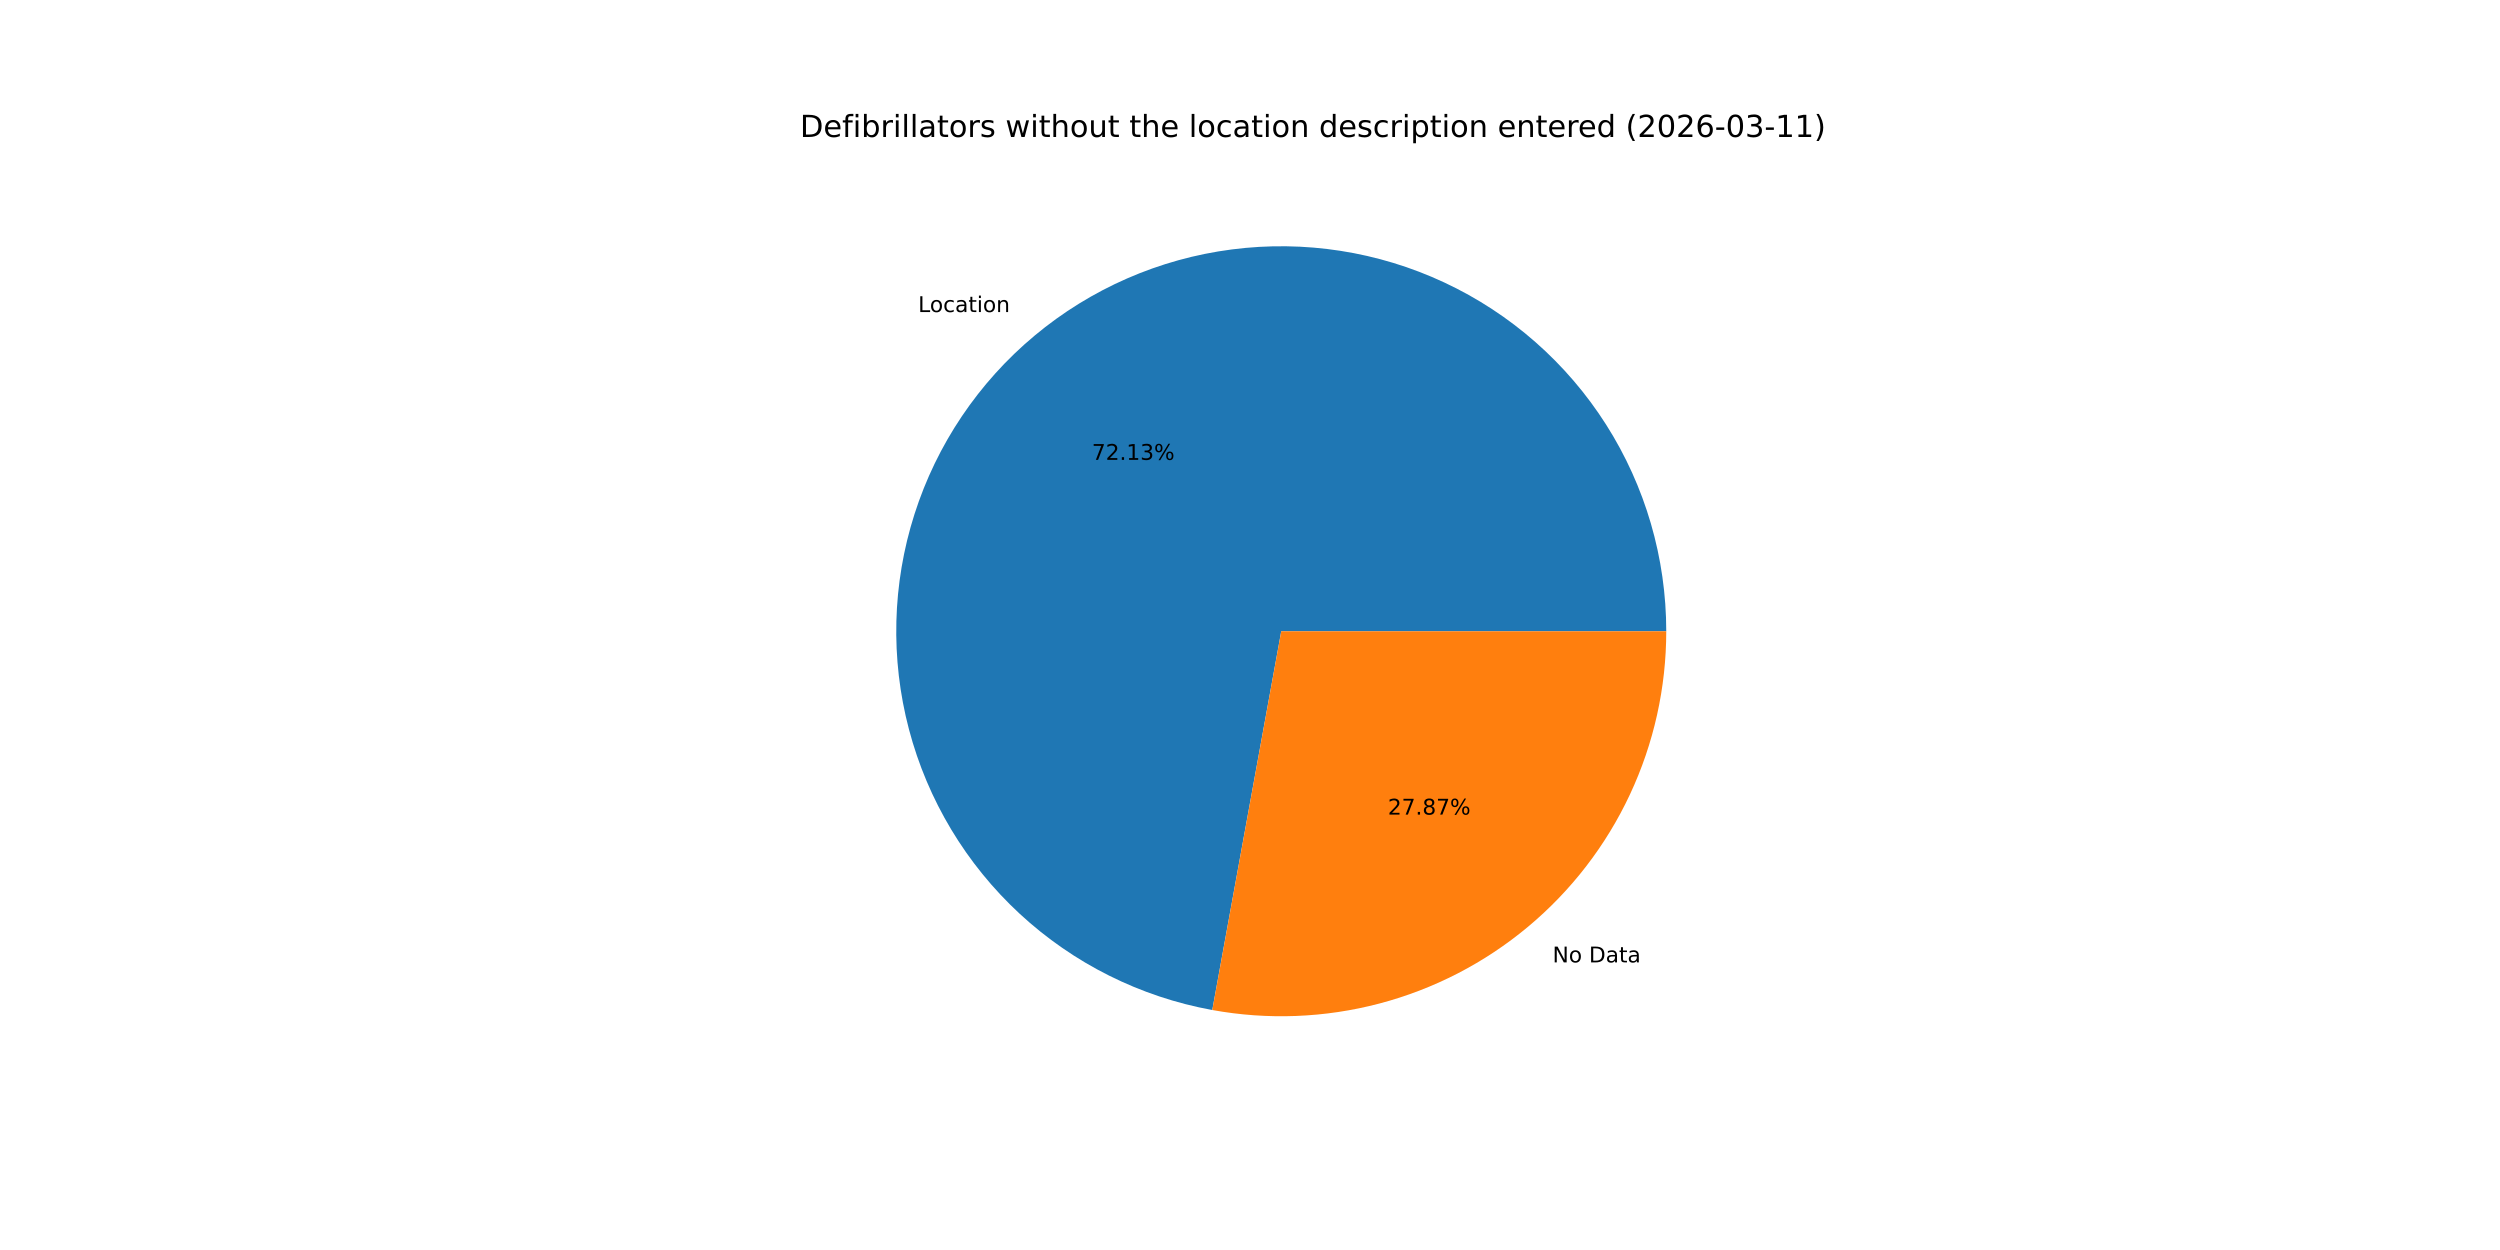
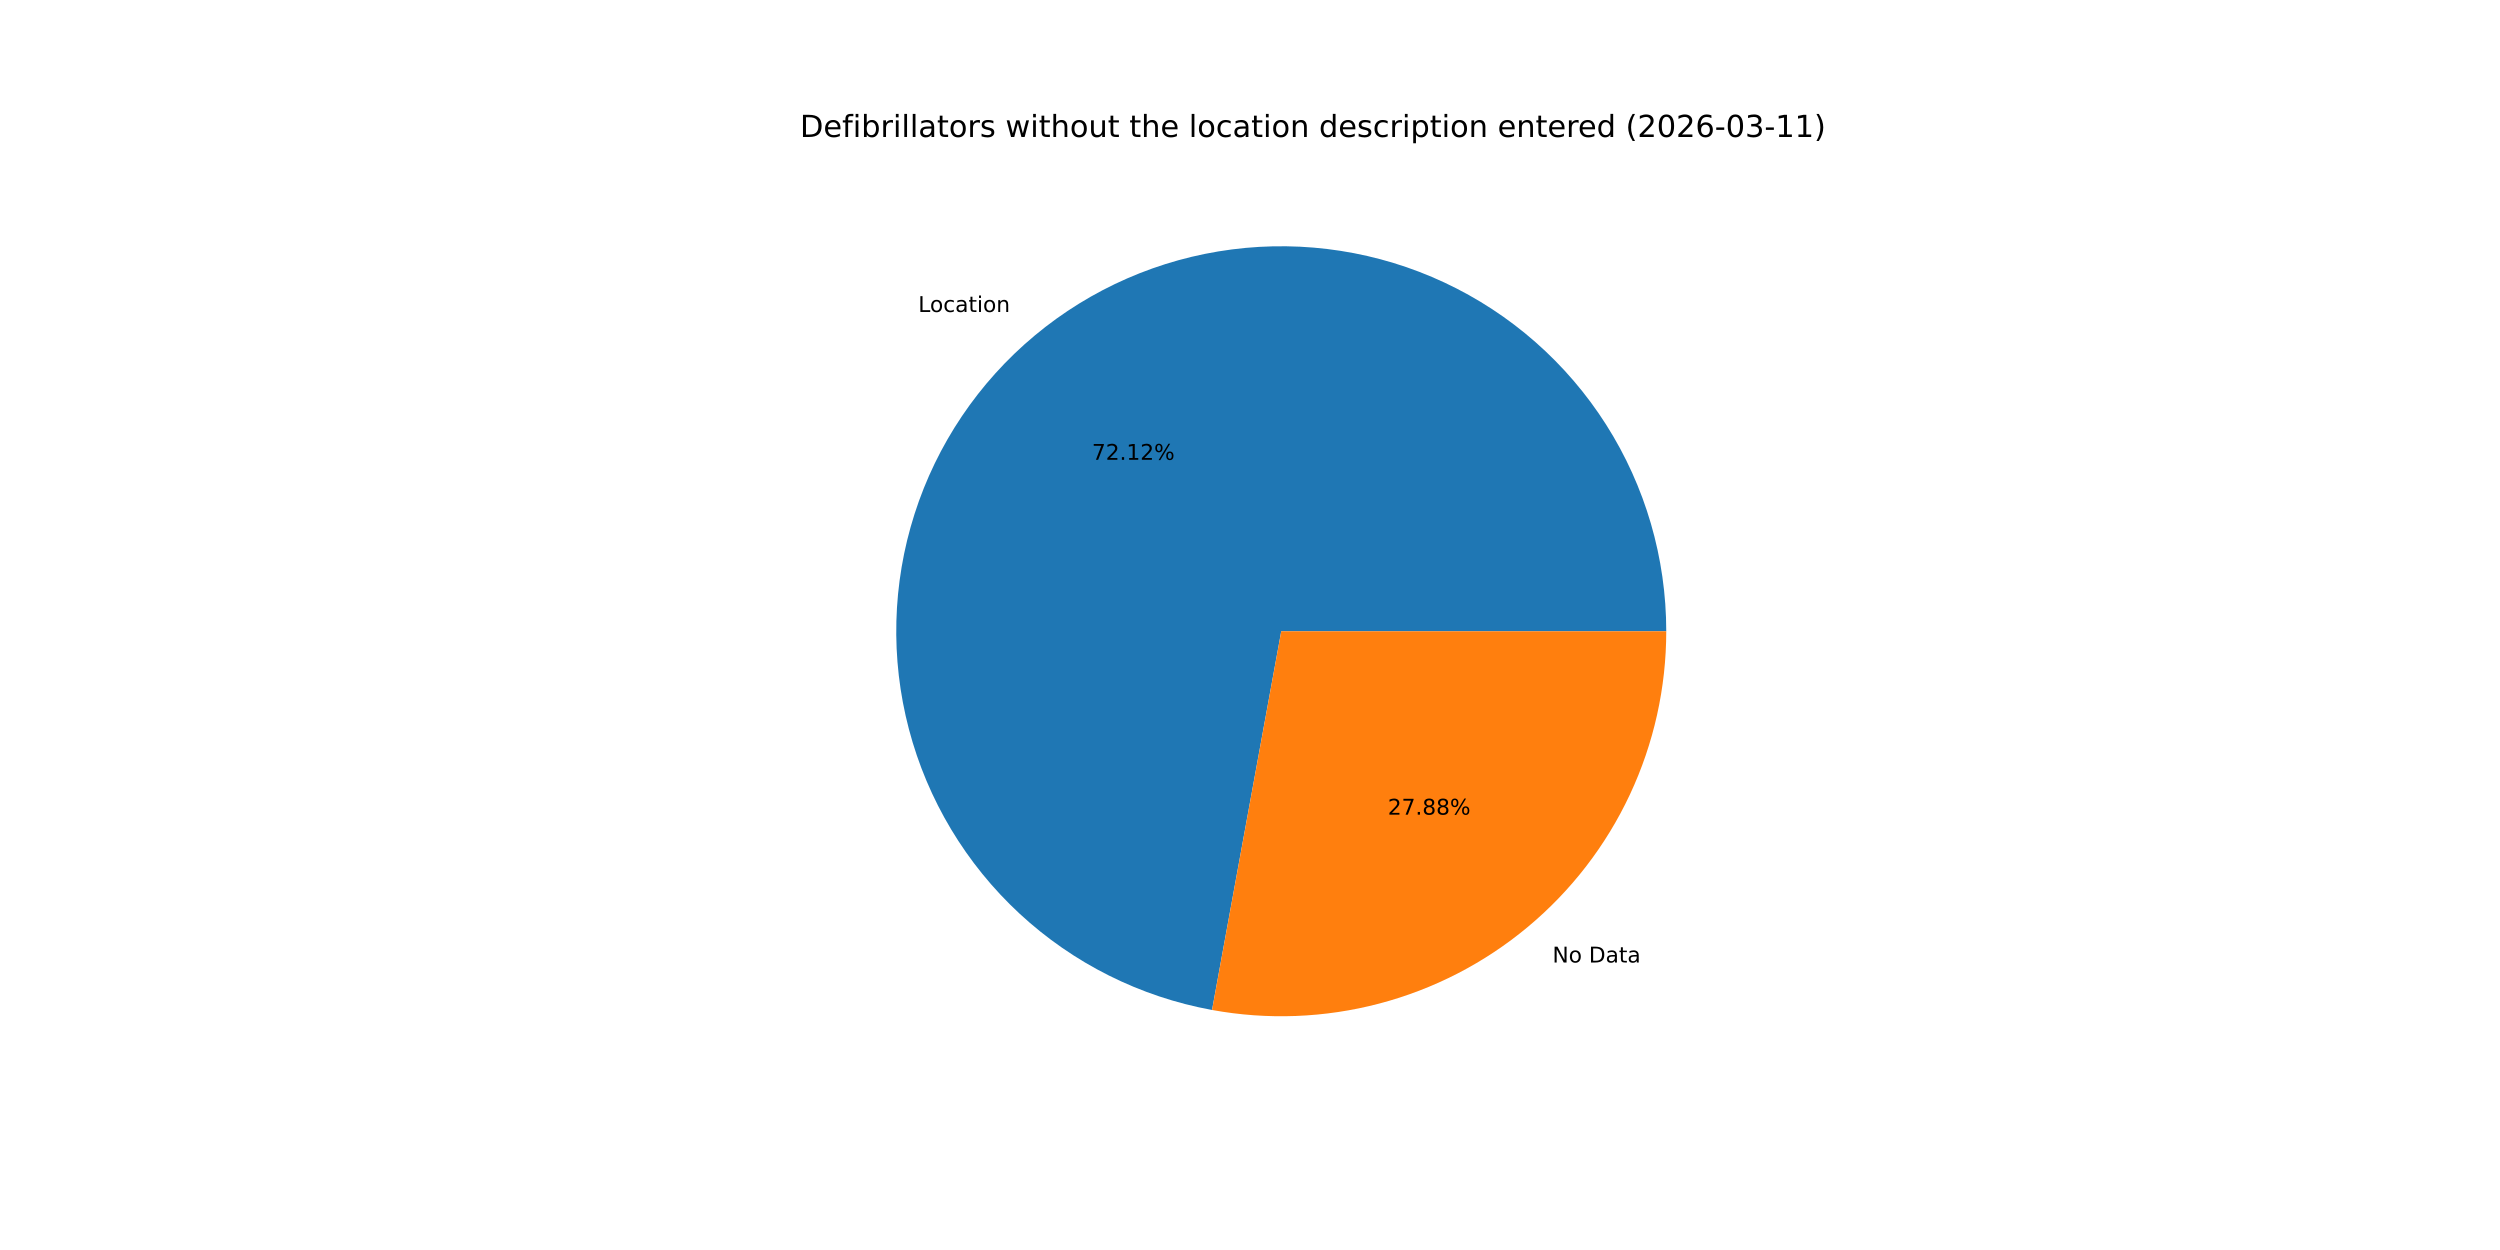
<svg xmlns="http://www.w3.org/2000/svg" xmlns:xlink="http://www.w3.org/1999/xlink" width="1152pt" height="576pt" viewBox="0 0 1152 576" version="1.1">
  <defs>
    <style type="text/css">*{stroke-linejoin: round; stroke-linecap: butt}</style>
  </defs>
  <g id="figure_1">
    <g id="patch_1">
      <path d="M 0 576  L 1152 576  L 1152 0  L 0 0  z " style="fill: #ffffff" />
    </g>
    <g id="axes_1">
      <g id="patch_2">
-         <path d="M 767.808 290.88  C 767.808 257.155 758.192 224.119 740.091 195.664  C 721.991 167.208 696.146 144.494 665.601 130.199  C 635.056 115.903 601.059 110.61 567.613 114.941  C 534.168 119.273 502.641 133.053 476.745 154.659  C 450.85 176.264 431.645 204.812 421.391 236.94  C 411.137 269.068 410.254 303.464 418.846 336.076  C 427.437 368.688 445.153 398.184 469.905 421.09  C 494.658 443.996 525.436 459.375 558.615 465.417  L 590.4 290.88  z " style="fill: #1f77b4" />
+         <path d="M 767.808 290.88  C 767.808 257.16 758.194 224.128 740.098 195.675  C 722.003 167.222 696.164 144.509 665.626 130.211  C 635.087 115.912 601.096 110.613 567.654 114.936  C 534.212 119.26 502.686 133.029 476.788 154.623  C 450.889 176.218 431.677 204.755 421.412 236.875  C 411.147 268.995 410.249 303.385 418.825 335.996  C 427.4 368.608 445.098 398.108 469.835 421.024  C 494.571 443.94 525.336 459.336 558.507 465.398  L 590.4 290.88  z " style="fill: #1f77b4" />
      </g>
      <g id="patch_3">
-         <path d="M 558.615 465.417  C 584.183 470.074 610.465 469.055 635.596 462.434  C 660.727 455.814 684.099 443.751 704.055 427.101  C 724.01 410.452 740.065 389.619 751.081 366.081  C 762.097 342.543 767.808 316.869 767.808 290.88  L 590.4 290.88  z " style="fill: #ff7f0e" />
+         <path d="M 558.507 465.398  C 584.081 470.071 610.373 469.067 635.516 462.455  C 660.66 455.844 684.045 443.786 704.012 427.137  C 723.98 410.487 740.046 389.651 751.069 366.106  C 762.093 342.561 767.808 316.878 767.808 290.88  L 590.4 290.88  z " style="fill: #ff7f0e" />
      </g>
      <g id="matplotlib.axis_1" />
      <g id="matplotlib.axis_2" />
      <g id="text_1">
-         <g transform="translate(423.0832 143.7959) scale(0.1 -0.1)">
+         <g transform="translate(423.1296 143.7572) scale(0.1 -0.1)">
          <defs>
            <path id="DejaVuSans-4c" d="M 628 4666  L 1259 4666  L 1259 531  L 3531 531  L 3531 0  L 628 0  L 628 4666  z " transform="scale(0.015625)" />
            <path id="DejaVuSans-6f" d="M 1959 3097  Q 1497 3097 1228 2736  Q 959 2375 959 1747  Q 959 1119 1226 758  Q 1494 397 1959 397  Q 2419 397 2687 759  Q 2956 1122 2956 1747  Q 2956 2369 2687 2733  Q 2419 3097 1959 3097  z M 1959 3584  Q 2709 3584 3137 3096  Q 3566 2609 3566 1747  Q 3566 888 3137 398  Q 2709 -91 1959 -91  Q 1206 -91 779 398  Q 353 888 353 1747  Q 353 2609 779 3096  Q 1206 3584 1959 3584  z " transform="scale(0.015625)" />
            <path id="DejaVuSans-63" d="M 3122 3366  L 3122 2828  Q 2878 2963 2633 3030  Q 2388 3097 2138 3097  Q 1578 3097 1268 2742  Q 959 2388 959 1747  Q 959 1106 1268 751  Q 1578 397 2138 397  Q 2388 397 2633 464  Q 2878 531 3122 666  L 3122 134  Q 2881 22 2623 -34  Q 2366 -91 2075 -91  Q 1284 -91 818 406  Q 353 903 353 1747  Q 353 2603 823 3093  Q 1294 3584 2113 3584  Q 2378 3584 2631 3529  Q 2884 3475 3122 3366  z " transform="scale(0.015625)" />
            <path id="DejaVuSans-61" d="M 2194 1759  Q 1497 1759 1228 1600  Q 959 1441 959 1056  Q 959 750 1161 570  Q 1363 391 1709 391  Q 2188 391 2477 730  Q 2766 1069 2766 1631  L 2766 1759  L 2194 1759  z M 3341 1997  L 3341 0  L 2766 0  L 2766 531  Q 2569 213 2275 61  Q 1981 -91 1556 -91  Q 1019 -91 701 211  Q 384 513 384 1019  Q 384 1609 779 1909  Q 1175 2209 1959 2209  L 2766 2209  L 2766 2266  Q 2766 2663 2505 2880  Q 2244 3097 1772 3097  Q 1472 3097 1187 3025  Q 903 2953 641 2809  L 641 3341  Q 956 3463 1253 3523  Q 1550 3584 1831 3584  Q 2591 3584 2966 3190  Q 3341 2797 3341 1997  z " transform="scale(0.015625)" />
            <path id="DejaVuSans-74" d="M 1172 4494  L 1172 3500  L 2356 3500  L 2356 3053  L 1172 3053  L 1172 1153  Q 1172 725 1289 603  Q 1406 481 1766 481  L 2356 481  L 2356 0  L 1766 0  Q 1100 0 847 248  Q 594 497 594 1153  L 594 3053  L 172 3053  L 172 3500  L 594 3500  L 594 4494  L 1172 4494  z " transform="scale(0.015625)" />
            <path id="DejaVuSans-69" d="M 603 3500  L 1178 3500  L 1178 0  L 603 0  L 603 3500  z M 603 4863  L 1178 4863  L 1178 4134  L 603 4134  L 603 4863  z " transform="scale(0.015625)" />
            <path id="DejaVuSans-6e" d="M 3513 2113  L 3513 0  L 2938 0  L 2938 2094  Q 2938 2591 2744 2837  Q 2550 3084 2163 3084  Q 1697 3084 1428 2787  Q 1159 2491 1159 1978  L 1159 0  L 581 0  L 581 3500  L 1159 3500  L 1159 2956  Q 1366 3272 1645 3428  Q 1925 3584 2291 3584  Q 2894 3584 3203 3211  Q 3513 2838 3513 2113  z " transform="scale(0.015625)" />
          </defs>
          <use xlink:href="#DejaVuSans-4c" />
          <use xlink:href="#DejaVuSans-6f" x="53.963" />
          <use xlink:href="#DejaVuSans-63" x="115.145" />
          <use xlink:href="#DejaVuSans-61" x="170.125" />
          <use xlink:href="#DejaVuSans-74" x="231.404" />
          <use xlink:href="#DejaVuSans-69" x="270.613" />
          <use xlink:href="#DejaVuSans-6f" x="298.396" />
          <use xlink:href="#DejaVuSans-6e" x="359.578" />
        </g>
      </g>
      <g id="text_2">
-         <g transform="translate(503.1425 211.9066) scale(0.1 -0.1)">
+         <g transform="translate(503.1678 211.8855) scale(0.1 -0.1)">
          <defs>
            <path id="DejaVuSans-37" d="M 525 4666  L 3525 4666  L 3525 4397  L 1831 0  L 1172 0  L 2766 4134  L 525 4134  L 525 4666  z " transform="scale(0.015625)" />
            <path id="DejaVuSans-32" d="M 1228 531  L 3431 531  L 3431 0  L 469 0  L 469 531  Q 828 903 1448 1529  Q 2069 2156 2228 2338  Q 2531 2678 2651 2914  Q 2772 3150 2772 3378  Q 2772 3750 2511 3984  Q 2250 4219 1831 4219  Q 1534 4219 1204 4116  Q 875 4013 500 3803  L 500 4441  Q 881 4594 1212 4672  Q 1544 4750 1819 4750  Q 2544 4750 2975 4387  Q 3406 4025 3406 3419  Q 3406 3131 3298 2873  Q 3191 2616 2906 2266  Q 2828 2175 2409 1742  Q 1991 1309 1228 531  z " transform="scale(0.015625)" />
            <path id="DejaVuSans-2e" d="M 684 794  L 1344 794  L 1344 0  L 684 0  L 684 794  z " transform="scale(0.015625)" />
            <path id="DejaVuSans-31" d="M 794 531  L 1825 531  L 1825 4091  L 703 3866  L 703 4441  L 1819 4666  L 2450 4666  L 2450 531  L 3481 531  L 3481 0  L 794 0  L 794 531  z " transform="scale(0.015625)" />
-             <path id="DejaVuSans-33" d="M 2597 2516  Q 3050 2419 3304 2112  Q 3559 1806 3559 1356  Q 3559 666 3084 287  Q 2609 -91 1734 -91  Q 1441 -91 1130 -33  Q 819 25 488 141  L 488 750  Q 750 597 1062 519  Q 1375 441 1716 441  Q 2309 441 2620 675  Q 2931 909 2931 1356  Q 2931 1769 2642 2001  Q 2353 2234 1838 2234  L 1294 2234  L 1294 2753  L 1863 2753  Q 2328 2753 2575 2939  Q 2822 3125 2822 3475  Q 2822 3834 2567 4026  Q 2313 4219 1838 4219  Q 1578 4219 1281 4162  Q 984 4106 628 3988  L 628 4550  Q 988 4650 1302 4700  Q 1616 4750 1894 4750  Q 2613 4750 3031 4423  Q 3450 4097 3450 3541  Q 3450 3153 3228 2886  Q 3006 2619 2597 2516  z " transform="scale(0.015625)" />
            <path id="DejaVuSans-25" d="M 4653 2053  Q 4381 2053 4226 1822  Q 4072 1591 4072 1178  Q 4072 772 4226 539  Q 4381 306 4653 306  Q 4919 306 5073 539  Q 5228 772 5228 1178  Q 5228 1588 5073 1820  Q 4919 2053 4653 2053  z M 4653 2450  Q 5147 2450 5437 2106  Q 5728 1763 5728 1178  Q 5728 594 5436 251  Q 5144 -91 4653 -91  Q 4153 -91 3862 251  Q 3572 594 3572 1178  Q 3572 1766 3864 2108  Q 4156 2450 4653 2450  z M 1428 4353  Q 1159 4353 1004 4120  Q 850 3888 850 3481  Q 850 3069 1003 2837  Q 1156 2606 1428 2606  Q 1700 2606 1854 2837  Q 2009 3069 2009 3481  Q 2009 3884 1853 4118  Q 1697 4353 1428 4353  z M 4250 4750  L 4750 4750  L 1831 -91  L 1331 -91  L 4250 4750  z M 1428 4750  Q 1922 4750 2215 4408  Q 2509 4066 2509 3481  Q 2509 2891 2217 2550  Q 1925 2209 1428 2209  Q 931 2209 642 2551  Q 353 2894 353 3481  Q 353 4063 643 4406  Q 934 4750 1428 4750  z " transform="scale(0.015625)" />
          </defs>
          <use xlink:href="#DejaVuSans-37" />
          <use xlink:href="#DejaVuSans-32" x="63.623" />
          <use xlink:href="#DejaVuSans-2e" x="127.246" />
          <use xlink:href="#DejaVuSans-31" x="159.033" />
-           <use xlink:href="#DejaVuSans-33" x="222.656" />
+           <use xlink:href="#DejaVuSans-32" x="222.656" />
          <use xlink:href="#DejaVuSans-25" x="286.279" />
        </g>
      </g>
      <g id="text_3">
-         <g transform="translate(715.42 443.4828) scale(0.1 -0.1)">
+         <g transform="translate(715.3736 443.5215) scale(0.1 -0.1)">
          <defs>
            <path id="DejaVuSans-4e" d="M 628 4666  L 1478 4666  L 3547 763  L 3547 4666  L 4159 4666  L 4159 0  L 3309 0  L 1241 3903  L 1241 0  L 628 0  L 628 4666  z " transform="scale(0.015625)" />
            <path id="DejaVuSans-20" transform="scale(0.015625)" />
            <path id="DejaVuSans-44" d="M 1259 4147  L 1259 519  L 2022 519  Q 2988 519 3436 956  Q 3884 1394 3884 2338  Q 3884 3275 3436 3711  Q 2988 4147 2022 4147  L 1259 4147  z M 628 4666  L 1925 4666  Q 3281 4666 3915 4102  Q 4550 3538 4550 2338  Q 4550 1131 3912 565  Q 3275 0 1925 0  L 628 0  L 628 4666  z " transform="scale(0.015625)" />
          </defs>
          <use xlink:href="#DejaVuSans-4e" />
          <use xlink:href="#DejaVuSans-6f" x="74.805" />
          <use xlink:href="#DejaVuSans-20" x="135.986" />
          <use xlink:href="#DejaVuSans-44" x="167.773" />
          <use xlink:href="#DejaVuSans-61" x="244.775" />
          <use xlink:href="#DejaVuSans-74" x="306.055" />
          <use xlink:href="#DejaVuSans-61" x="345.264" />
        </g>
      </g>
      <g id="text_4">
-         <g transform="translate(639.5279 375.3722) scale(0.1 -0.1)">
+         <g transform="translate(639.5025 375.3933) scale(0.1 -0.1)">
          <defs>
            <path id="DejaVuSans-38" d="M 2034 2216  Q 1584 2216 1326 1975  Q 1069 1734 1069 1313  Q 1069 891 1326 650  Q 1584 409 2034 409  Q 2484 409 2743 651  Q 3003 894 3003 1313  Q 3003 1734 2745 1975  Q 2488 2216 2034 2216  z M 1403 2484  Q 997 2584 770 2862  Q 544 3141 544 3541  Q 544 4100 942 4425  Q 1341 4750 2034 4750  Q 2731 4750 3128 4425  Q 3525 4100 3525 3541  Q 3525 3141 3298 2862  Q 3072 2584 2669 2484  Q 3125 2378 3379 2068  Q 3634 1759 3634 1313  Q 3634 634 3220 271  Q 2806 -91 2034 -91  Q 1263 -91 848 271  Q 434 634 434 1313  Q 434 1759 690 2068  Q 947 2378 1403 2484  z M 1172 3481  Q 1172 3119 1398 2916  Q 1625 2713 2034 2713  Q 2441 2713 2670 2916  Q 2900 3119 2900 3481  Q 2900 3844 2670 4047  Q 2441 4250 2034 4250  Q 1625 4250 1398 4047  Q 1172 3844 1172 3481  z " transform="scale(0.015625)" />
          </defs>
          <use xlink:href="#DejaVuSans-32" />
          <use xlink:href="#DejaVuSans-37" x="63.623" />
          <use xlink:href="#DejaVuSans-2e" x="127.246" />
          <use xlink:href="#DejaVuSans-38" x="159.033" />
-           <use xlink:href="#DejaVuSans-37" x="222.656" />
+           <use xlink:href="#DejaVuSans-38" x="222.656" />
          <use xlink:href="#DejaVuSans-25" x="286.279" />
        </g>
      </g>
      <g id="text_5">
        <g transform="translate(368.64 63.12) scale(0.14 -0.14)">
          <defs>
            <path id="DejaVuSans-65" d="M 3597 1894  L 3597 1613  L 953 1613  Q 991 1019 1311 708  Q 1631 397 2203 397  Q 2534 397 2845 478  Q 3156 559 3463 722  L 3463 178  Q 3153 47 2828 -22  Q 2503 -91 2169 -91  Q 1331 -91 842 396  Q 353 884 353 1716  Q 353 2575 817 3079  Q 1281 3584 2069 3584  Q 2775 3584 3186 3129  Q 3597 2675 3597 1894  z M 3022 2063  Q 3016 2534 2758 2815  Q 2500 3097 2075 3097  Q 1594 3097 1305 2825  Q 1016 2553 972 2059  L 3022 2063  z " transform="scale(0.015625)" />
            <path id="DejaVuSans-66" d="M 2375 4863  L 2375 4384  L 1825 4384  Q 1516 4384 1395 4259  Q 1275 4134 1275 3809  L 1275 3500  L 2222 3500  L 2222 3053  L 1275 3053  L 1275 0  L 697 0  L 697 3053  L 147 3053  L 147 3500  L 697 3500  L 697 3744  Q 697 4328 969 4595  Q 1241 4863 1831 4863  L 2375 4863  z " transform="scale(0.015625)" />
            <path id="DejaVuSans-62" d="M 3116 1747  Q 3116 2381 2855 2742  Q 2594 3103 2138 3103  Q 1681 3103 1420 2742  Q 1159 2381 1159 1747  Q 1159 1113 1420 752  Q 1681 391 2138 391  Q 2594 391 2855 752  Q 3116 1113 3116 1747  z M 1159 2969  Q 1341 3281 1617 3432  Q 1894 3584 2278 3584  Q 2916 3584 3314 3078  Q 3713 2572 3713 1747  Q 3713 922 3314 415  Q 2916 -91 2278 -91  Q 1894 -91 1617 61  Q 1341 213 1159 525  L 1159 0  L 581 0  L 581 4863  L 1159 4863  L 1159 2969  z " transform="scale(0.015625)" />
            <path id="DejaVuSans-72" d="M 2631 2963  Q 2534 3019 2420 3045  Q 2306 3072 2169 3072  Q 1681 3072 1420 2755  Q 1159 2438 1159 1844  L 1159 0  L 581 0  L 581 3500  L 1159 3500  L 1159 2956  Q 1341 3275 1631 3429  Q 1922 3584 2338 3584  Q 2397 3584 2469 3576  Q 2541 3569 2628 3553  L 2631 2963  z " transform="scale(0.015625)" />
            <path id="DejaVuSans-6c" d="M 603 4863  L 1178 4863  L 1178 0  L 603 0  L 603 4863  z " transform="scale(0.015625)" />
            <path id="DejaVuSans-73" d="M 2834 3397  L 2834 2853  Q 2591 2978 2328 3040  Q 2066 3103 1784 3103  Q 1356 3103 1142 2972  Q 928 2841 928 2578  Q 928 2378 1081 2264  Q 1234 2150 1697 2047  L 1894 2003  Q 2506 1872 2764 1633  Q 3022 1394 3022 966  Q 3022 478 2636 193  Q 2250 -91 1575 -91  Q 1294 -91 989 -36  Q 684 19 347 128  L 347 722  Q 666 556 975 473  Q 1284 391 1588 391  Q 1994 391 2212 530  Q 2431 669 2431 922  Q 2431 1156 2273 1281  Q 2116 1406 1581 1522  L 1381 1569  Q 847 1681 609 1914  Q 372 2147 372 2553  Q 372 3047 722 3315  Q 1072 3584 1716 3584  Q 2034 3584 2315 3537  Q 2597 3491 2834 3397  z " transform="scale(0.015625)" />
            <path id="DejaVuSans-77" d="M 269 3500  L 844 3500  L 1563 769  L 2278 3500  L 2956 3500  L 3675 769  L 4391 3500  L 4966 3500  L 4050 0  L 3372 0  L 2619 2869  L 1863 0  L 1184 0  L 269 3500  z " transform="scale(0.015625)" />
            <path id="DejaVuSans-68" d="M 3513 2113  L 3513 0  L 2938 0  L 2938 2094  Q 2938 2591 2744 2837  Q 2550 3084 2163 3084  Q 1697 3084 1428 2787  Q 1159 2491 1159 1978  L 1159 0  L 581 0  L 581 4863  L 1159 4863  L 1159 2956  Q 1366 3272 1645 3428  Q 1925 3584 2291 3584  Q 2894 3584 3203 3211  Q 3513 2838 3513 2113  z " transform="scale(0.015625)" />
            <path id="DejaVuSans-75" d="M 544 1381  L 544 3500  L 1119 3500  L 1119 1403  Q 1119 906 1312 657  Q 1506 409 1894 409  Q 2359 409 2629 706  Q 2900 1003 2900 1516  L 2900 3500  L 3475 3500  L 3475 0  L 2900 0  L 2900 538  Q 2691 219 2414 64  Q 2138 -91 1772 -91  Q 1169 -91 856 284  Q 544 659 544 1381  z M 1991 3584  L 1991 3584  z " transform="scale(0.015625)" />
            <path id="DejaVuSans-64" d="M 2906 2969  L 2906 4863  L 3481 4863  L 3481 0  L 2906 0  L 2906 525  Q 2725 213 2448 61  Q 2172 -91 1784 -91  Q 1150 -91 751 415  Q 353 922 353 1747  Q 353 2572 751 3078  Q 1150 3584 1784 3584  Q 2172 3584 2448 3432  Q 2725 3281 2906 2969  z M 947 1747  Q 947 1113 1208 752  Q 1469 391 1925 391  Q 2381 391 2643 752  Q 2906 1113 2906 1747  Q 2906 2381 2643 2742  Q 2381 3103 1925 3103  Q 1469 3103 1208 2742  Q 947 2381 947 1747  z " transform="scale(0.015625)" />
            <path id="DejaVuSans-70" d="M 1159 525  L 1159 -1331  L 581 -1331  L 581 3500  L 1159 3500  L 1159 2969  Q 1341 3281 1617 3432  Q 1894 3584 2278 3584  Q 2916 3584 3314 3078  Q 3713 2572 3713 1747  Q 3713 922 3314 415  Q 2916 -91 2278 -91  Q 1894 -91 1617 61  Q 1341 213 1159 525  z M 3116 1747  Q 3116 2381 2855 2742  Q 2594 3103 2138 3103  Q 1681 3103 1420 2742  Q 1159 2381 1159 1747  Q 1159 1113 1420 752  Q 1681 391 2138 391  Q 2594 391 2855 752  Q 3116 1113 3116 1747  z " transform="scale(0.015625)" />
            <path id="DejaVuSans-28" d="M 1984 4856  Q 1566 4138 1362 3434  Q 1159 2731 1159 2009  Q 1159 1288 1364 580  Q 1569 -128 1984 -844  L 1484 -844  Q 1016 -109 783 600  Q 550 1309 550 2009  Q 550 2706 781 3412  Q 1013 4119 1484 4856  L 1984 4856  z " transform="scale(0.015625)" />
            <path id="DejaVuSans-30" d="M 2034 4250  Q 1547 4250 1301 3770  Q 1056 3291 1056 2328  Q 1056 1369 1301 889  Q 1547 409 2034 409  Q 2525 409 2770 889  Q 3016 1369 3016 2328  Q 3016 3291 2770 3770  Q 2525 4250 2034 4250  z M 2034 4750  Q 2819 4750 3233 4129  Q 3647 3509 3647 2328  Q 3647 1150 3233 529  Q 2819 -91 2034 -91  Q 1250 -91 836 529  Q 422 1150 422 2328  Q 422 3509 836 4129  Q 1250 4750 2034 4750  z " transform="scale(0.015625)" />
            <path id="DejaVuSans-36" d="M 2113 2584  Q 1688 2584 1439 2293  Q 1191 2003 1191 1497  Q 1191 994 1439 701  Q 1688 409 2113 409  Q 2538 409 2786 701  Q 3034 994 3034 1497  Q 3034 2003 2786 2293  Q 2538 2584 2113 2584  z M 3366 4563  L 3366 3988  Q 3128 4100 2886 4159  Q 2644 4219 2406 4219  Q 1781 4219 1451 3797  Q 1122 3375 1075 2522  Q 1259 2794 1537 2939  Q 1816 3084 2150 3084  Q 2853 3084 3261 2657  Q 3669 2231 3669 1497  Q 3669 778 3244 343  Q 2819 -91 2113 -91  Q 1303 -91 875 529  Q 447 1150 447 2328  Q 447 3434 972 4092  Q 1497 4750 2381 4750  Q 2619 4750 2861 4703  Q 3103 4656 3366 4563  z " transform="scale(0.015625)" />
            <path id="DejaVuSans-2d" d="M 313 2009  L 1997 2009  L 1997 1497  L 313 1497  L 313 2009  z " transform="scale(0.015625)" />
+             <path id="DejaVuSans-33" d="M 2597 2516  Q 3050 2419 3304 2112  Q 3559 1806 3559 1356  Q 3559 666 3084 287  Q 2609 -91 1734 -91  Q 1441 -91 1130 -33  Q 819 25 488 141  L 488 750  Q 750 597 1062 519  Q 1375 441 1716 441  Q 2309 441 2620 675  Q 2931 909 2931 1356  Q 2931 1769 2642 2001  Q 2353 2234 1838 2234  L 1294 2234  L 1294 2753  L 1863 2753  Q 2328 2753 2575 2939  Q 2822 3125 2822 3475  Q 2822 3834 2567 4026  Q 2313 4219 1838 4219  Q 1578 4219 1281 4162  Q 984 4106 628 3988  L 628 4550  Q 988 4650 1302 4700  Q 1616 4750 1894 4750  Q 2613 4750 3031 4423  Q 3450 4097 3450 3541  Q 3450 3153 3228 2886  Q 3006 2619 2597 2516  z " transform="scale(0.015625)" />
            <path id="DejaVuSans-29" d="M 513 4856  L 1013 4856  Q 1481 4119 1714 3412  Q 1947 2706 1947 2009  Q 1947 1309 1714 600  Q 1481 -109 1013 -844  L 513 -844  Q 928 -128 1133 580  Q 1338 1288 1338 2009  Q 1338 2731 1133 3434  Q 928 4138 513 4856  z " transform="scale(0.015625)" />
          </defs>
          <use xlink:href="#DejaVuSans-44" />
          <use xlink:href="#DejaVuSans-65" x="77.002" />
          <use xlink:href="#DejaVuSans-66" x="138.525" />
          <use xlink:href="#DejaVuSans-69" x="173.73" />
          <use xlink:href="#DejaVuSans-62" x="201.514" />
          <use xlink:href="#DejaVuSans-72" x="264.99" />
          <use xlink:href="#DejaVuSans-69" x="306.104" />
          <use xlink:href="#DejaVuSans-6c" x="333.887" />
          <use xlink:href="#DejaVuSans-6c" x="361.67" />
          <use xlink:href="#DejaVuSans-61" x="389.453" />
          <use xlink:href="#DejaVuSans-74" x="450.732" />
          <use xlink:href="#DejaVuSans-6f" x="489.941" />
          <use xlink:href="#DejaVuSans-72" x="551.123" />
          <use xlink:href="#DejaVuSans-73" x="592.236" />
          <use xlink:href="#DejaVuSans-20" x="644.336" />
          <use xlink:href="#DejaVuSans-77" x="676.123" />
          <use xlink:href="#DejaVuSans-69" x="757.91" />
          <use xlink:href="#DejaVuSans-74" x="785.693" />
          <use xlink:href="#DejaVuSans-68" x="824.902" />
          <use xlink:href="#DejaVuSans-6f" x="888.281" />
          <use xlink:href="#DejaVuSans-75" x="949.463" />
          <use xlink:href="#DejaVuSans-74" x="1012.842" />
          <use xlink:href="#DejaVuSans-20" x="1052.051" />
          <use xlink:href="#DejaVuSans-74" x="1083.838" />
          <use xlink:href="#DejaVuSans-68" x="1123.047" />
          <use xlink:href="#DejaVuSans-65" x="1186.426" />
          <use xlink:href="#DejaVuSans-20" x="1247.949" />
          <use xlink:href="#DejaVuSans-6c" x="1279.736" />
          <use xlink:href="#DejaVuSans-6f" x="1307.52" />
          <use xlink:href="#DejaVuSans-63" x="1368.701" />
          <use xlink:href="#DejaVuSans-61" x="1423.682" />
          <use xlink:href="#DejaVuSans-74" x="1484.961" />
          <use xlink:href="#DejaVuSans-69" x="1524.17" />
          <use xlink:href="#DejaVuSans-6f" x="1551.953" />
          <use xlink:href="#DejaVuSans-6e" x="1613.135" />
          <use xlink:href="#DejaVuSans-20" x="1676.514" />
          <use xlink:href="#DejaVuSans-64" x="1708.301" />
          <use xlink:href="#DejaVuSans-65" x="1771.777" />
          <use xlink:href="#DejaVuSans-73" x="1833.301" />
          <use xlink:href="#DejaVuSans-63" x="1885.4" />
          <use xlink:href="#DejaVuSans-72" x="1940.381" />
          <use xlink:href="#DejaVuSans-69" x="1981.494" />
          <use xlink:href="#DejaVuSans-70" x="2009.277" />
          <use xlink:href="#DejaVuSans-74" x="2072.754" />
          <use xlink:href="#DejaVuSans-69" x="2111.963" />
          <use xlink:href="#DejaVuSans-6f" x="2139.746" />
          <use xlink:href="#DejaVuSans-6e" x="2200.928" />
          <use xlink:href="#DejaVuSans-20" x="2264.307" />
          <use xlink:href="#DejaVuSans-65" x="2296.094" />
          <use xlink:href="#DejaVuSans-6e" x="2357.617" />
          <use xlink:href="#DejaVuSans-74" x="2420.996" />
          <use xlink:href="#DejaVuSans-65" x="2460.205" />
          <use xlink:href="#DejaVuSans-72" x="2521.729" />
          <use xlink:href="#DejaVuSans-65" x="2560.592" />
          <use xlink:href="#DejaVuSans-64" x="2622.115" />
          <use xlink:href="#DejaVuSans-20" x="2685.592" />
          <use xlink:href="#DejaVuSans-28" x="2717.379" />
          <use xlink:href="#DejaVuSans-32" x="2756.393" />
          <use xlink:href="#DejaVuSans-30" x="2820.016" />
          <use xlink:href="#DejaVuSans-32" x="2883.639" />
          <use xlink:href="#DejaVuSans-36" x="2947.262" />
          <use xlink:href="#DejaVuSans-2d" x="3010.885" />
          <use xlink:href="#DejaVuSans-30" x="3046.969" />
          <use xlink:href="#DejaVuSans-33" x="3110.592" />
          <use xlink:href="#DejaVuSans-2d" x="3174.215" />
          <use xlink:href="#DejaVuSans-31" x="3210.299" />
          <use xlink:href="#DejaVuSans-31" x="3273.922" />
          <use xlink:href="#DejaVuSans-29" x="3337.545" />
        </g>
      </g>
    </g>
  </g>
</svg>
